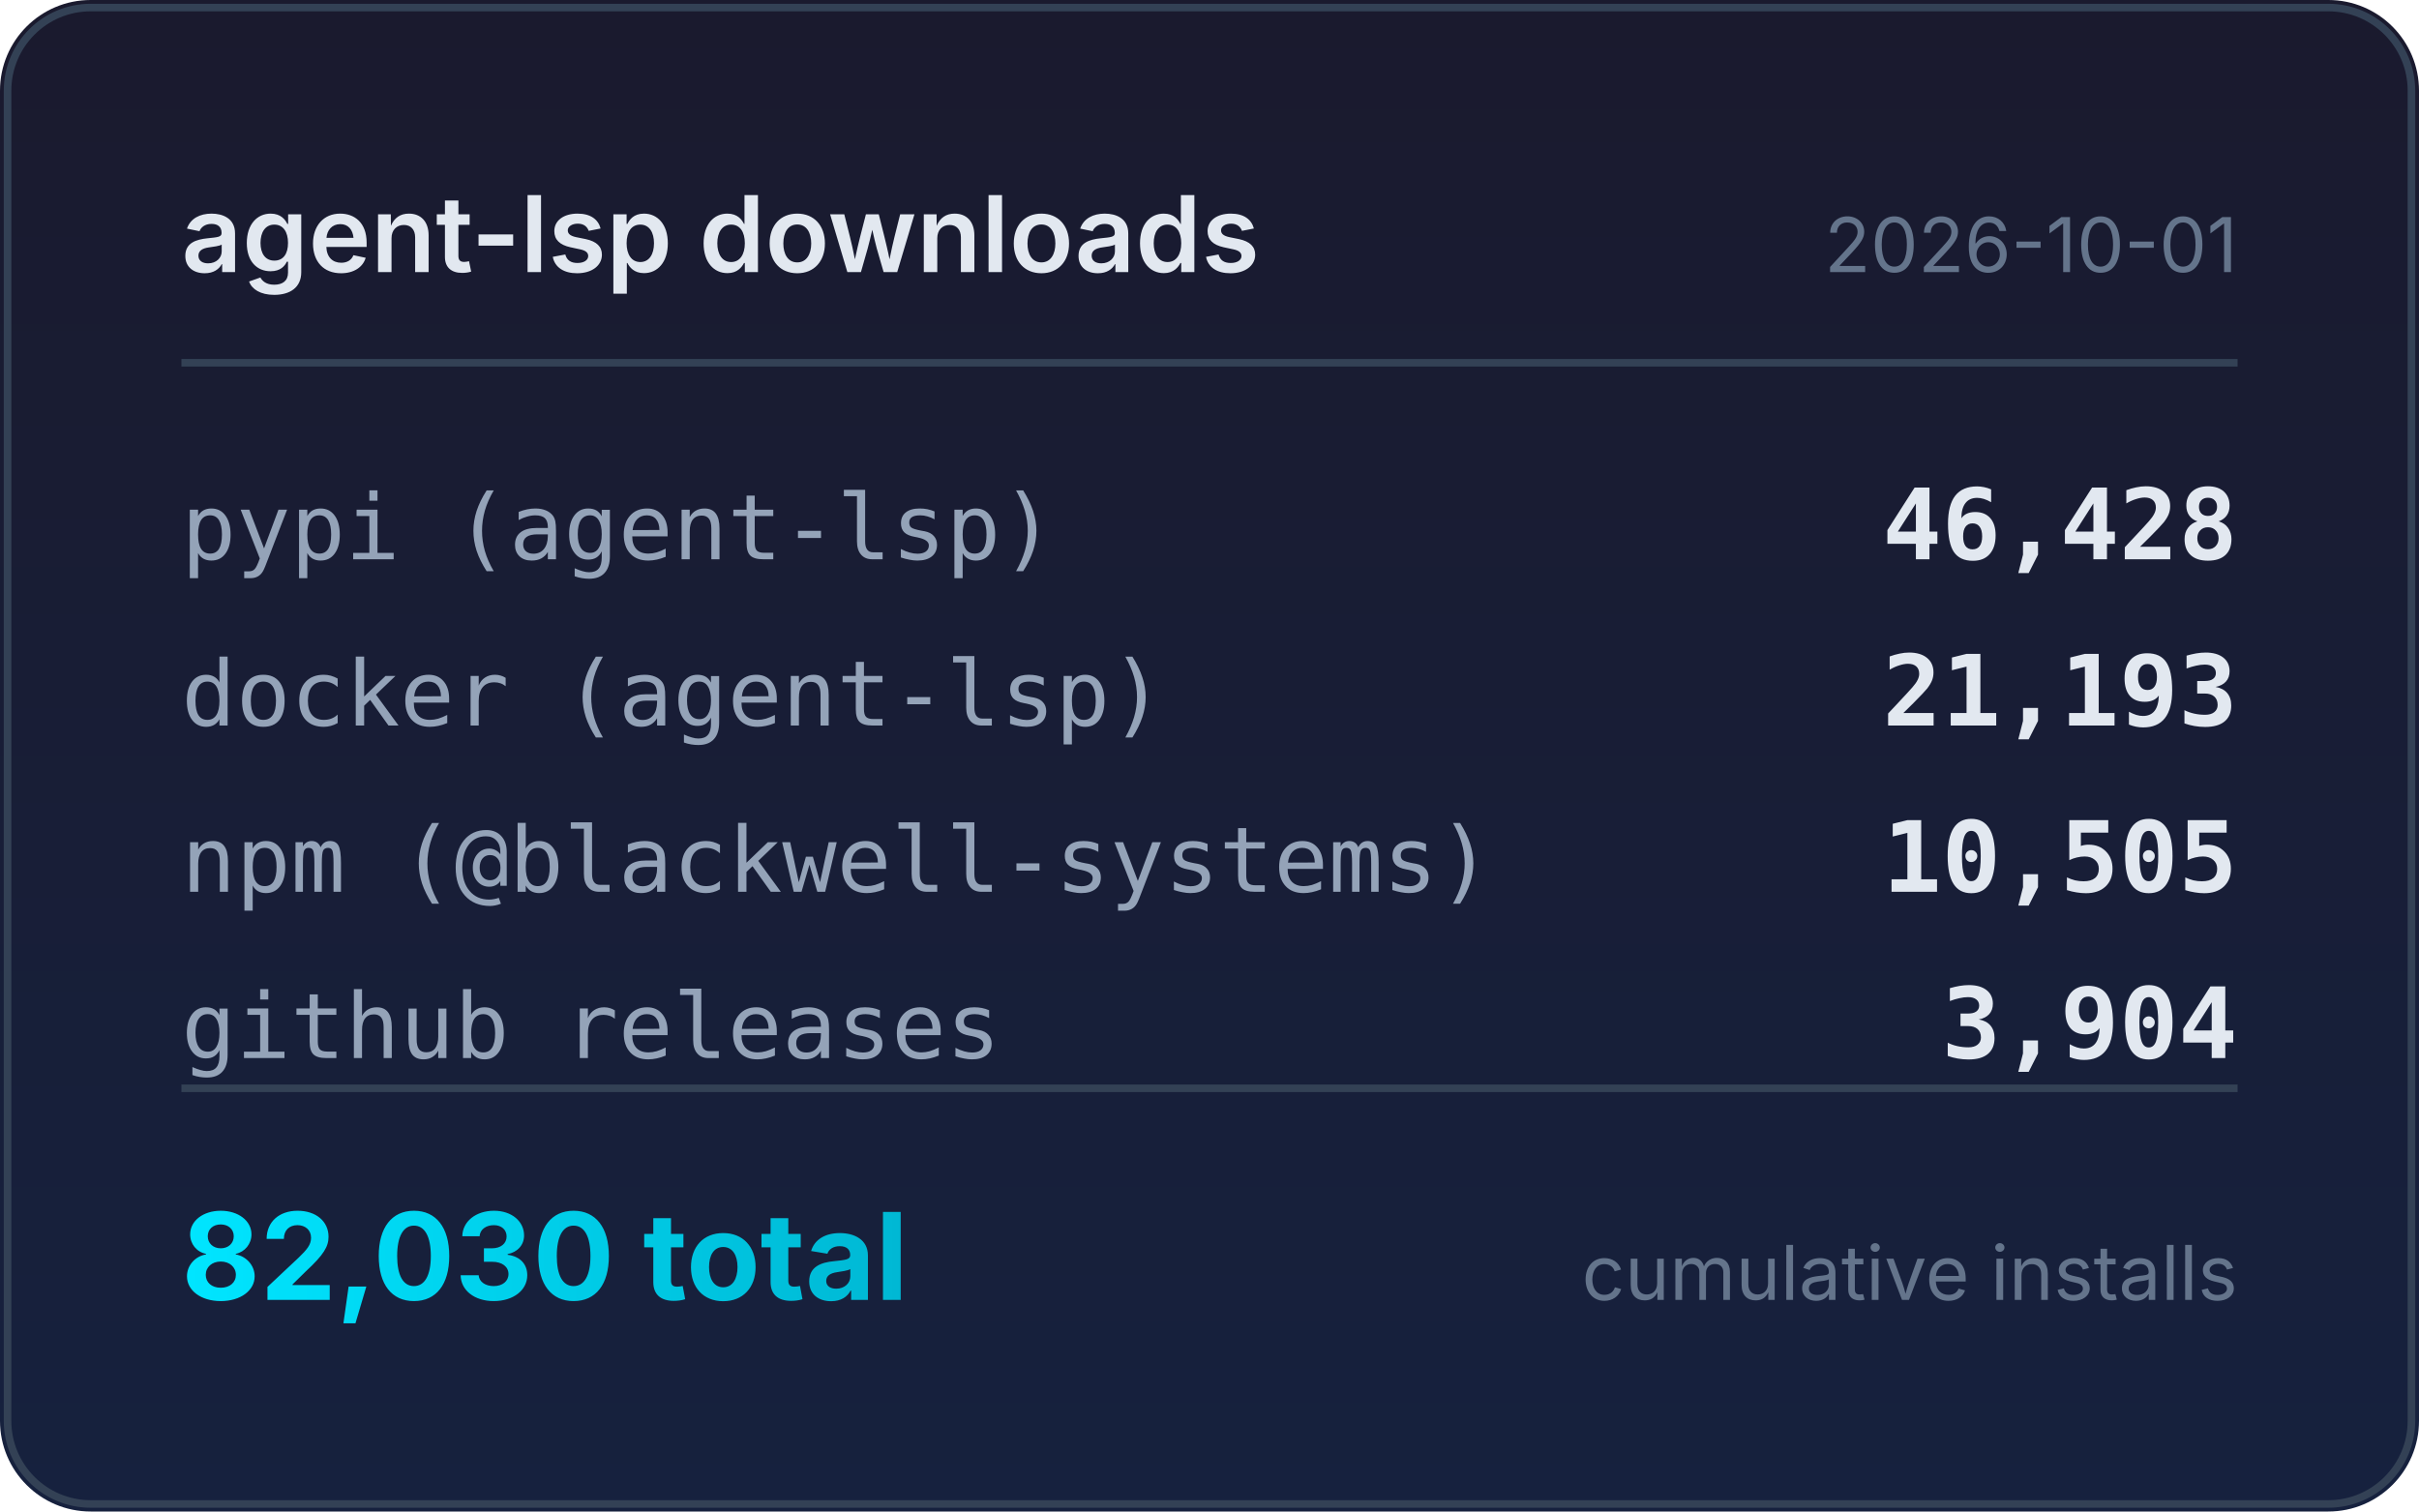
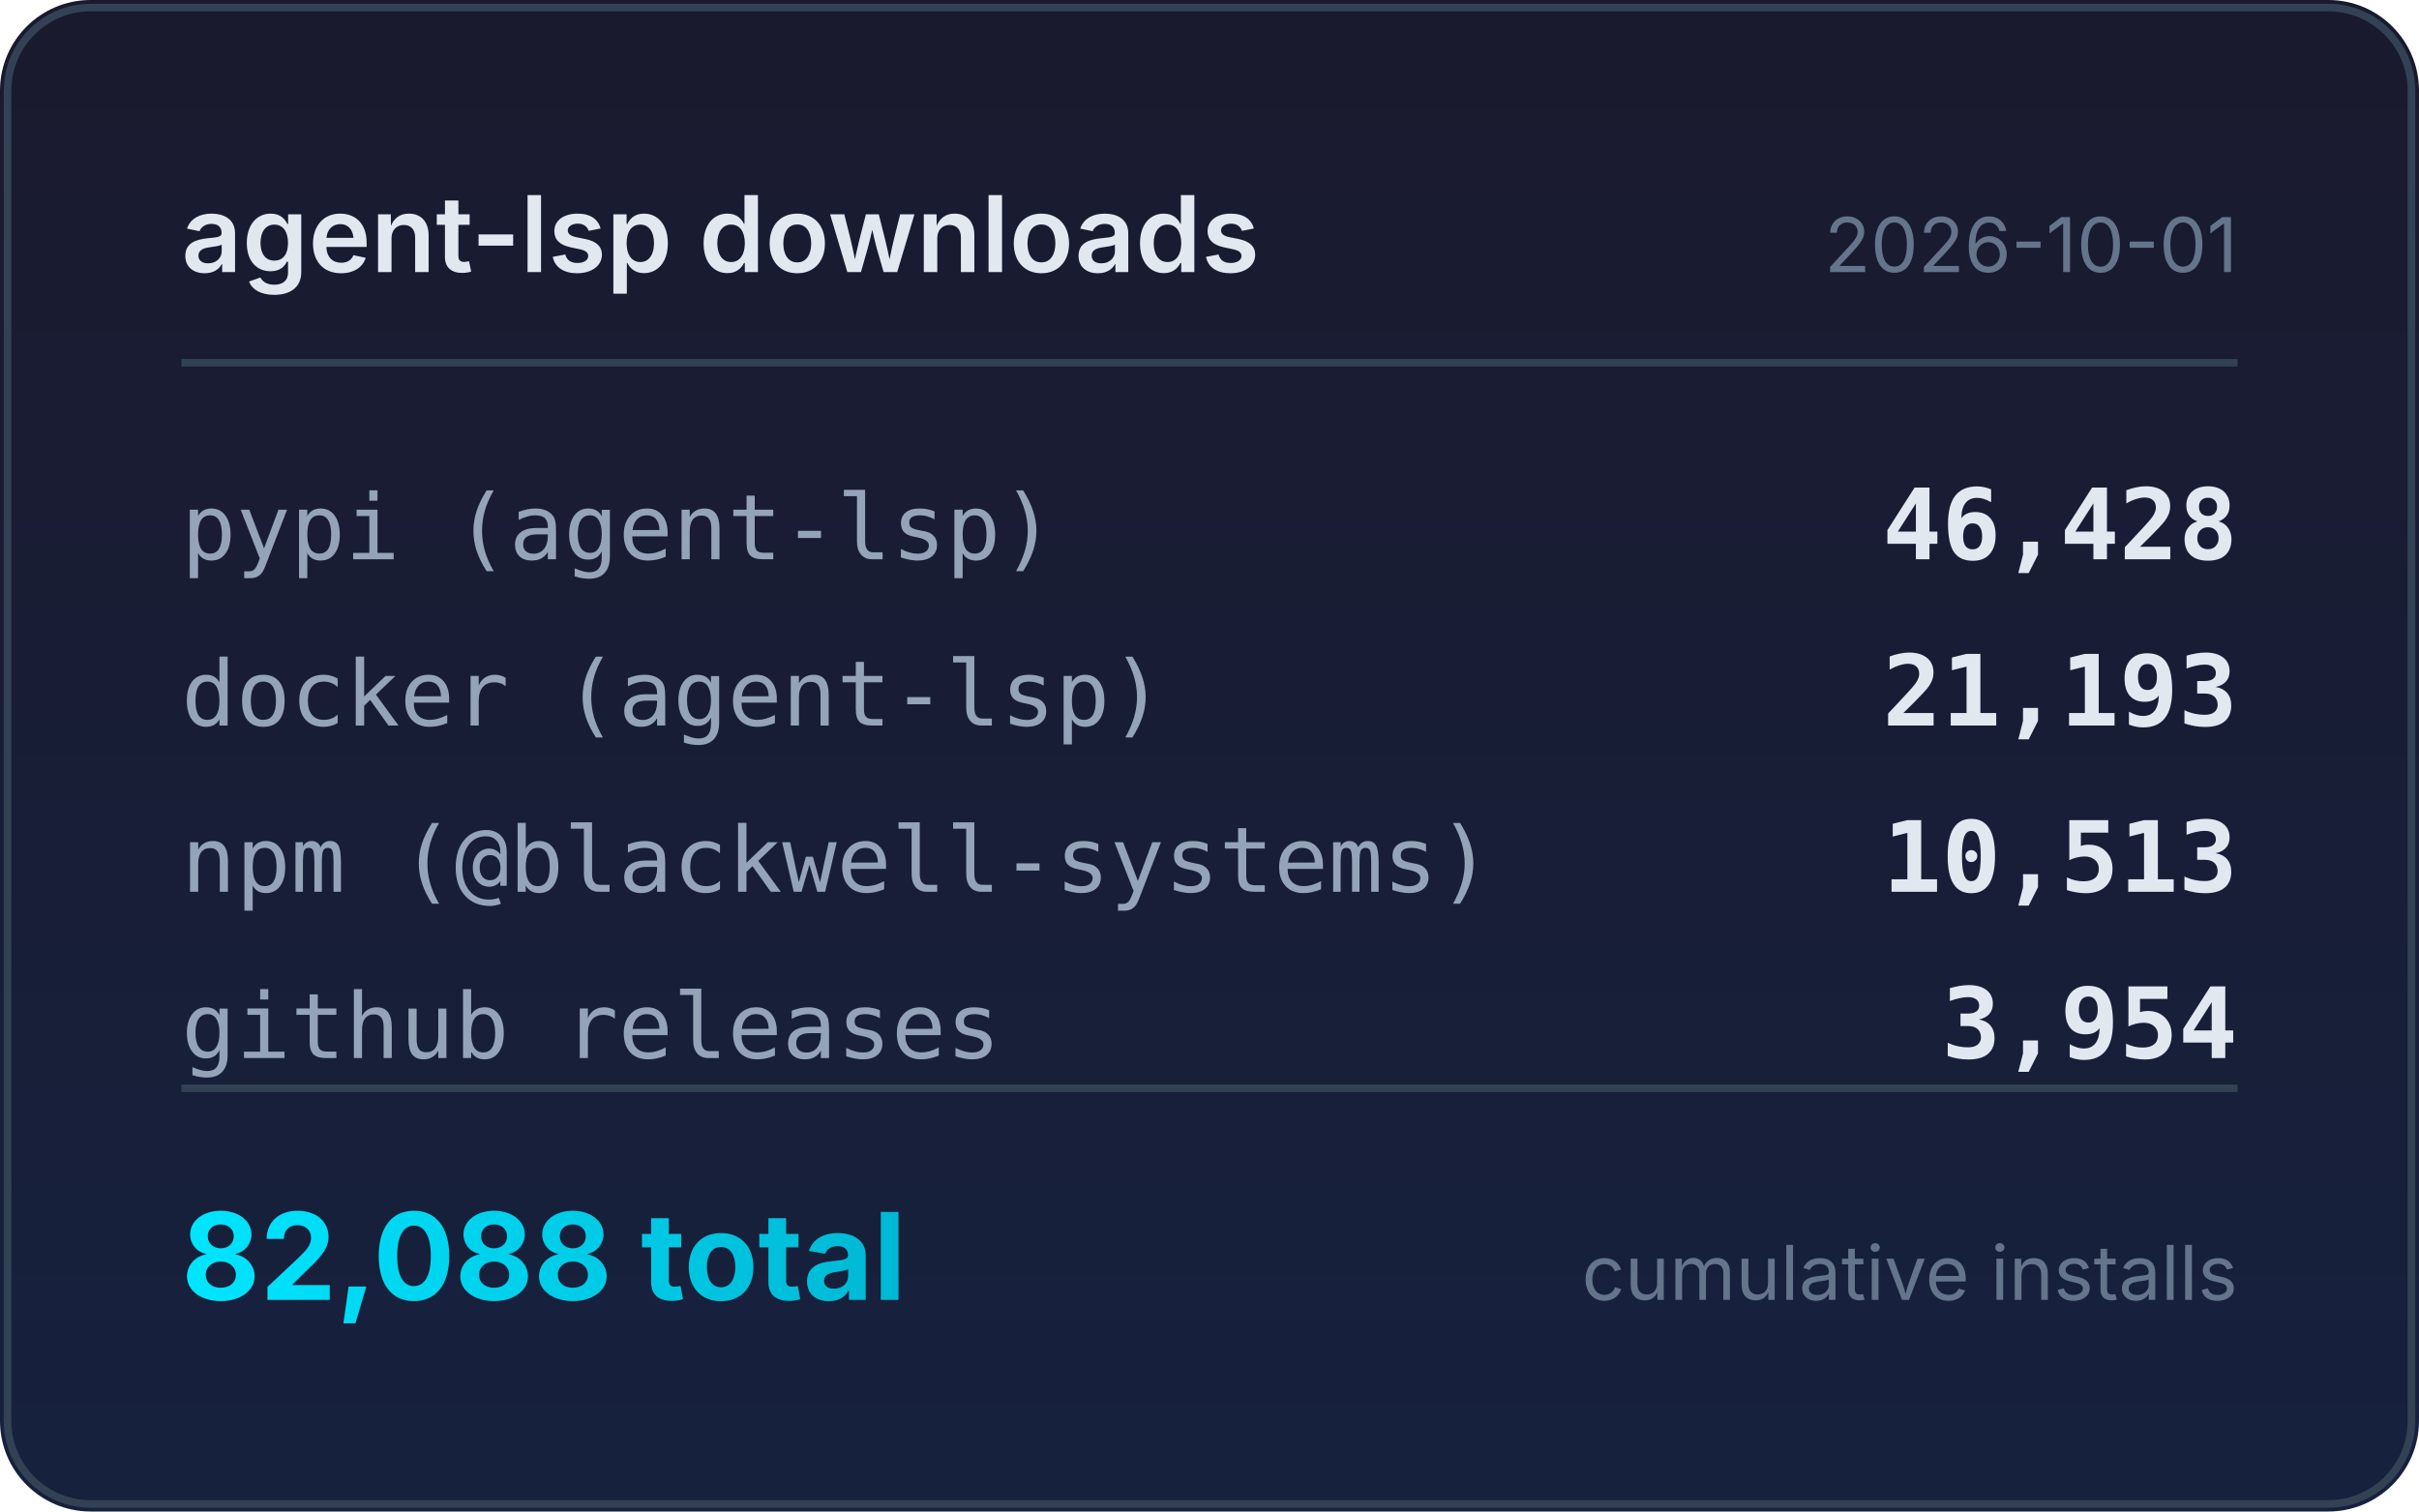
<svg xmlns="http://www.w3.org/2000/svg" width="320" height="200" viewBox="0 0 320 200">
  <defs>
    <linearGradient id="bg" x1="0" y1="0" x2="0" y2="1">
      <stop offset="0%" stop-color="#1a1a2e" />
      <stop offset="100%" stop-color="#16213e" />
    </linearGradient>
    <linearGradient id="accent" x1="0" y1="0" x2="1" y2="0">
      <stop offset="0%" stop-color="#00e5ff" />
      <stop offset="100%" stop-color="#00b8d4" />
    </linearGradient>
  </defs>
  <rect width="320" height="200" rx="12" fill="url(#bg)" />
  <rect x="1" y="1" width="318" height="198" rx="11" fill="none" stroke="#334155" stroke-width="1" />
  <text x="24" y="36" fill="#e2e8f0" font-family="system-ui,-apple-system,sans-serif" font-size="14" font-weight="600">agent-lsp downloads</text>
  <text x="296" y="36" fill="#64748b" font-family="system-ui,-apple-system,sans-serif" font-size="10" text-anchor="end">2026-10-01</text>
  <line x1="24" y1="48" x2="296" y2="48" stroke="#334155" stroke-width="1" />
  <text x="24" y="74" fill="#94a3b8" font-family="ui-monospace,monospace" font-size="12">pypi (agent-lsp)</text>
  <text x="296" y="74" fill="#e2e8f0" font-family="ui-monospace,monospace" font-size="13" font-weight="600" text-anchor="end">46,428</text>
  <text x="24" y="96" fill="#94a3b8" font-family="ui-monospace,monospace" font-size="12">docker (agent-lsp)</text>
  <text x="296" y="96" fill="#e2e8f0" font-family="ui-monospace,monospace" font-size="13" font-weight="600" text-anchor="end">21,193</text>
  <text x="24" y="118" fill="#94a3b8" font-family="ui-monospace,monospace" font-size="12">npm (@blackwell-systems)</text>
-   <text x="296" y="118" fill="#e2e8f0" font-family="ui-monospace,monospace" font-size="13" font-weight="600" text-anchor="end">10,505</text>
+   <text x="296" y="118" fill="#e2e8f0" font-family="ui-monospace,monospace" font-size="13" font-weight="600" text-anchor="end">10,513</text>
  <text x="24" y="140" fill="#94a3b8" font-family="ui-monospace,monospace" font-size="12">github releases</text>
-   <text x="296" y="140" fill="#e2e8f0" font-family="ui-monospace,monospace" font-size="13" font-weight="600" text-anchor="end">3,904</text>
+   <text x="296" y="140" fill="#e2e8f0" font-family="ui-monospace,monospace" font-size="13" font-weight="600" text-anchor="end">3,954</text>
  <line x1="24" y1="144" x2="296" y2="144" stroke="#334155" stroke-width="1" />
-   <text x="24" y="172" fill="url(#accent)" font-family="system-ui,-apple-system,sans-serif" font-size="16" font-weight="700">82,030 total</text>
+   <text x="24" y="172" fill="url(#accent)" font-family="system-ui,-apple-system,sans-serif" font-size="16" font-weight="700">82,088 total</text>
  <text x="296" y="172" fill="#64748b" font-family="system-ui,-apple-system,sans-serif" font-size="10" text-anchor="end">cumulative installs</text>
</svg>
